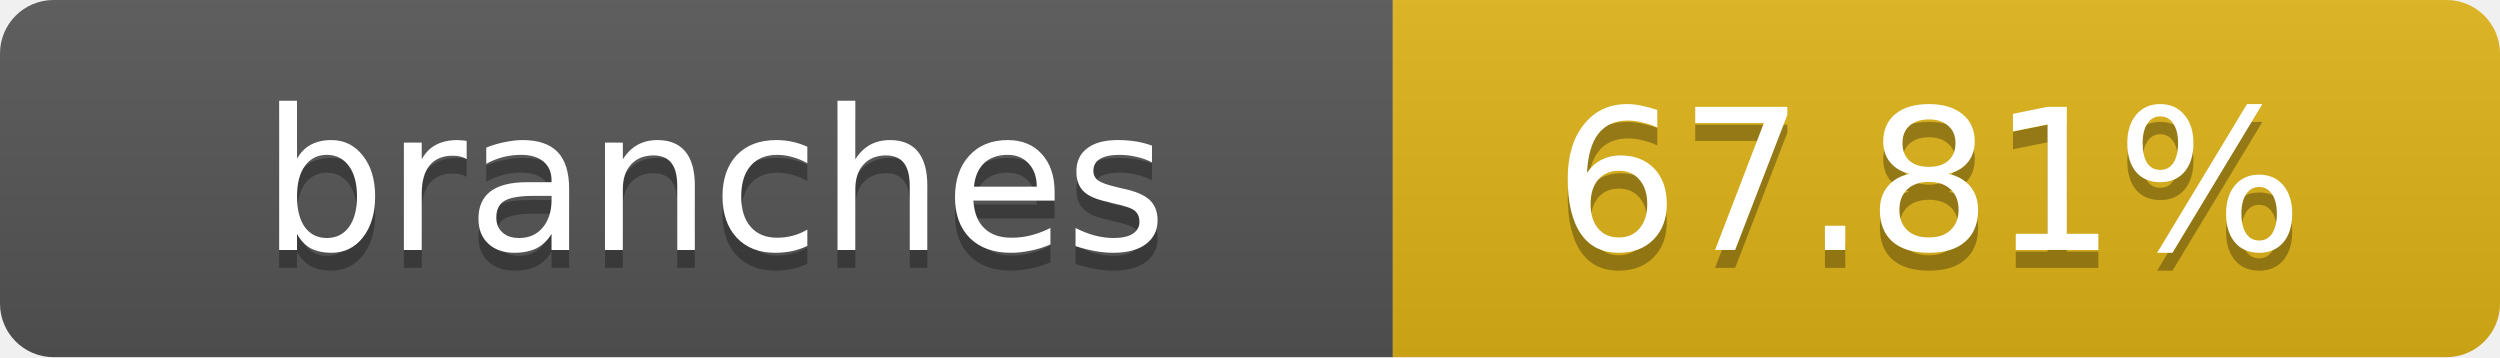
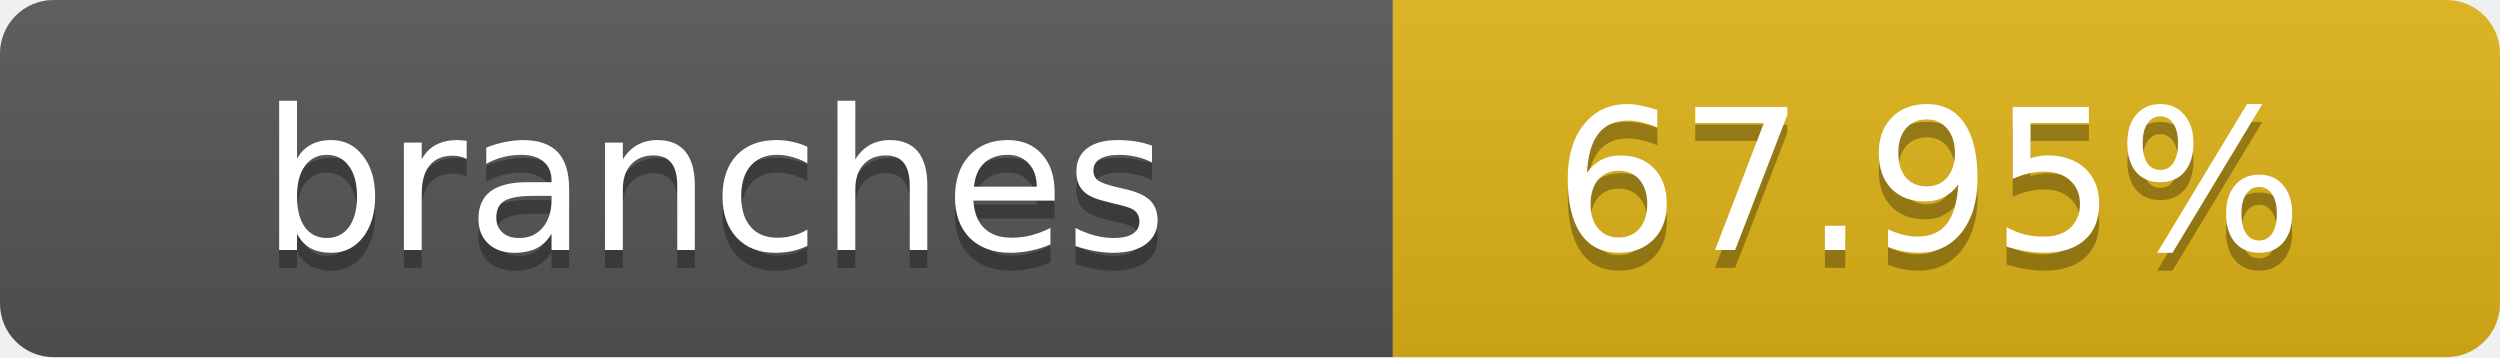
- <svg xmlns="http://www.w3.org/2000/svg" width="140" height="20" role="img" aria-label="branches: 67.81%">
+ <svg xmlns="http://www.w3.org/2000/svg" width="140" height="20" role="img" aria-label="branches: 67.95%">
  <linearGradient id="s" x2="0" y2="100%">
    <stop offset="0" stop-color="#bbb" stop-opacity=".1" />
    <stop offset="1" stop-opacity=".1" />
  </linearGradient>
  <clipPath id="r">
    <rect width="140" height="20" rx="3" fill="#fff" />
  </clipPath>
  <g clip-path="url(#r)">
    <rect width="78" height="20" fill="#555" />
    <rect x="78" width="62" height="20" fill="#dfb317" />
    <rect width="140" height="20" fill="url(#s)" />
  </g>
  <g fill="#fff" text-anchor="middle" font-family="Verdana,Geneva,DejaVu Sans,sans-serif" text-rendering="geometricPrecision" font-size="11">
    <text x="40" y="15" fill="#010101" fill-opacity=".3">branches</text>
    <text x="40" y="14">branches</text>
-     <text x="108" y="15" fill="#010101" fill-opacity=".3">67.81%</text>
-     <text x="108" y="14">67.81%</text>
+     <text x="108" y="15" fill="#010101" fill-opacity=".3">67.95%</text>
+     <text x="108" y="14">67.95%</text>
  </g>
</svg>
